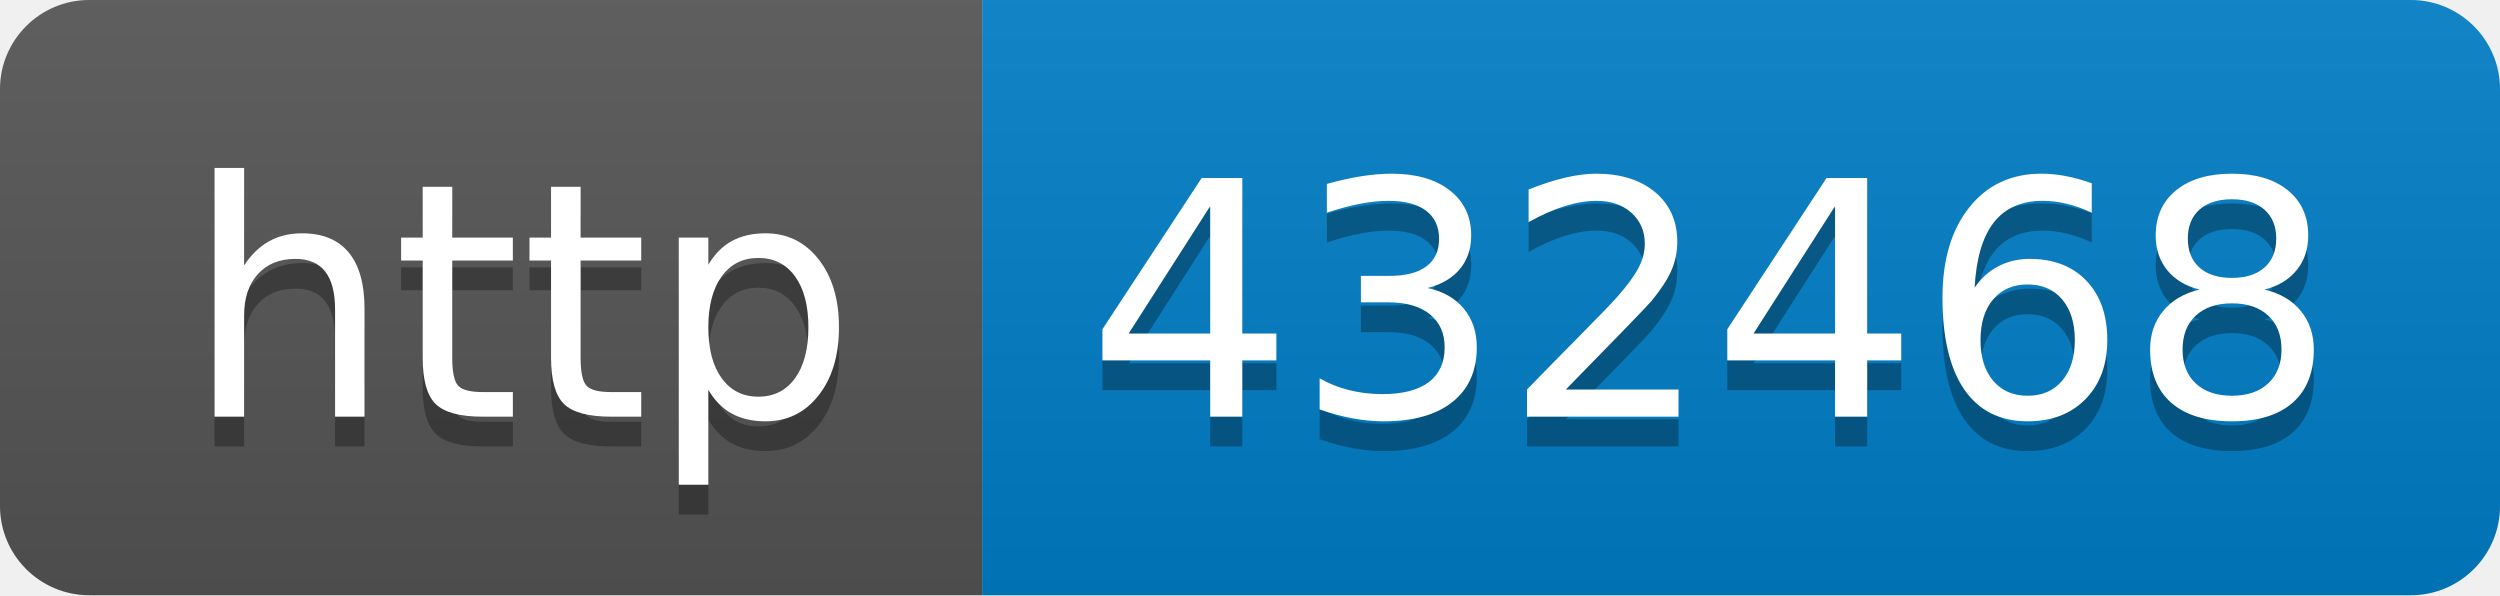
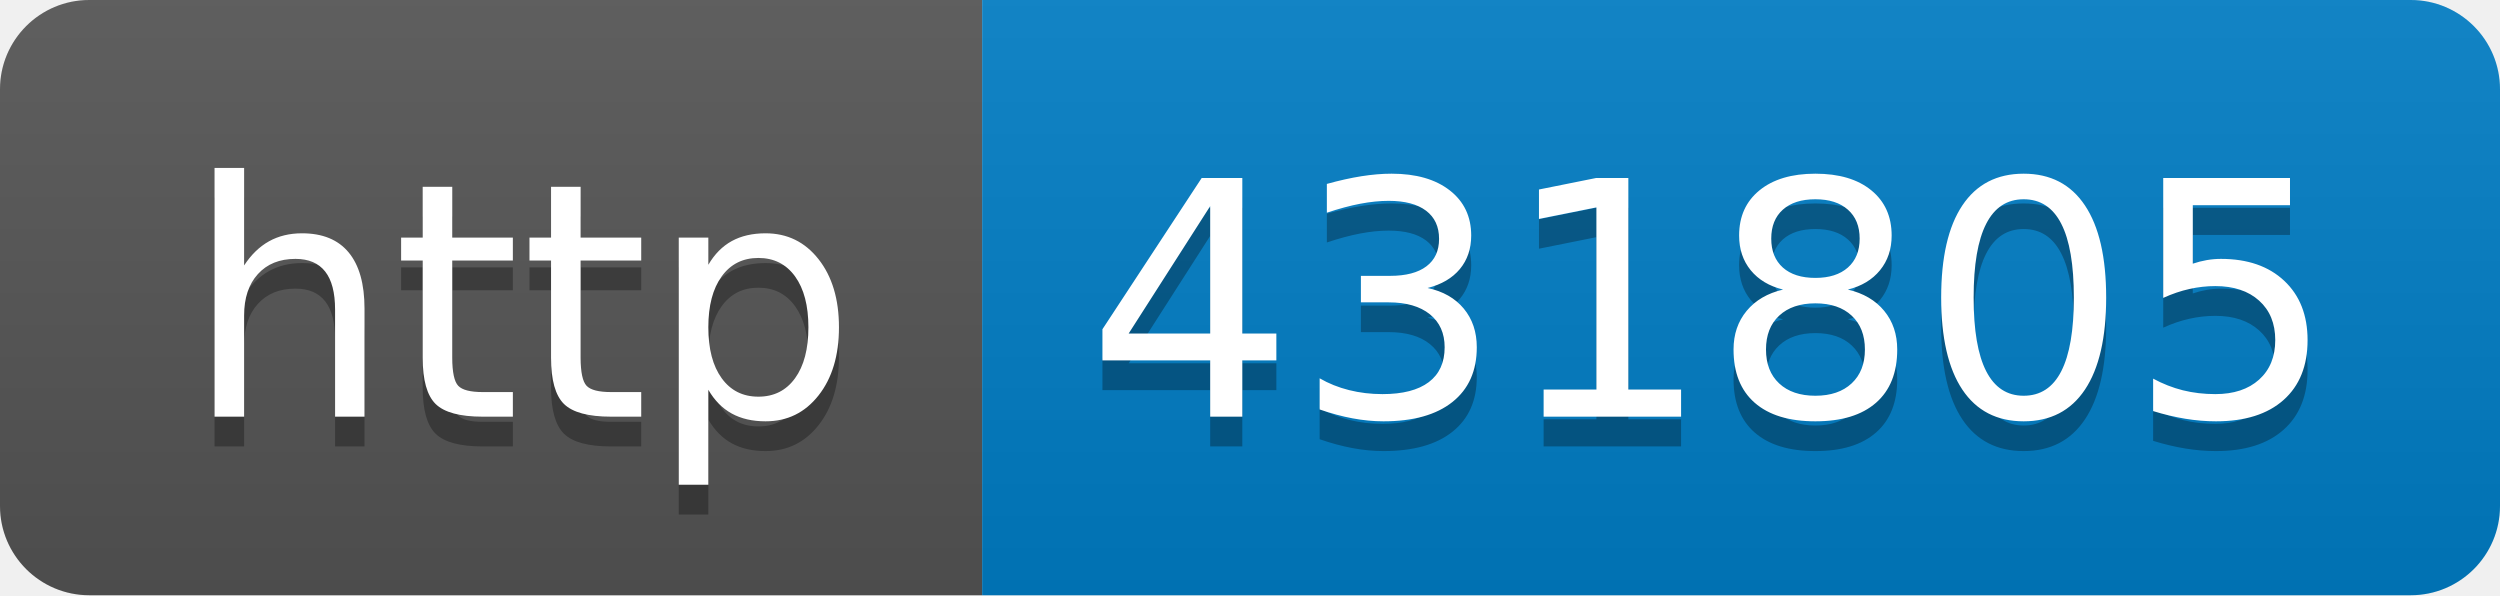
- <svg xmlns="http://www.w3.org/2000/svg" width="84" height="20" role="img" aria-label="http: 432468">
+ <svg xmlns="http://www.w3.org/2000/svg" width="84" height="20" role="img" aria-label="http: 431805">
  <linearGradient id="s" x2="0" y2="100%">
    <stop offset="0" stop-color="#bbb" stop-opacity=".1" />
    <stop offset="1" stop-opacity=".1" />
  </linearGradient>
  <clipPath id="r">
    <rect width="84" height="20" rx="3" fill="#fff" />
  </clipPath>
  <g clip-path="url(#r)">
    <rect width="33" height="20" fill="#555" />
    <rect x="33" width="51" height="20" fill="#007ec6" />
    <rect width="84" height="20" fill="url(#s)" />
  </g>
  <g fill="#fff" text-anchor="middle" font-family="Verdana,Geneva,DejaVu Sans,sans-serif" text-rendering="geometricPrecision" font-size="110">
    <text aria-hidden="true" x="175" y="150" fill="#010101" fill-opacity=".3" transform="scale(.1)" textLength="230">http</text>
    <text x="175" y="140" transform="scale(.1)" fill="#fff" textLength="230">http</text>
-     <text aria-hidden="true" x="575" y="150" fill="#010101" fill-opacity=".3" transform="scale(.1)" textLength="410">432468</text>
-     <text x="575" y="140" transform="scale(.1)" fill="#fff" textLength="410">432468</text>
+     <text aria-hidden="true" x="575" y="150" fill="#010101" fill-opacity=".3" transform="scale(.1)" textLength="410">431805</text>
+     <text x="575" y="140" transform="scale(.1)" fill="#fff" textLength="410">431805</text>
  </g>
</svg>
